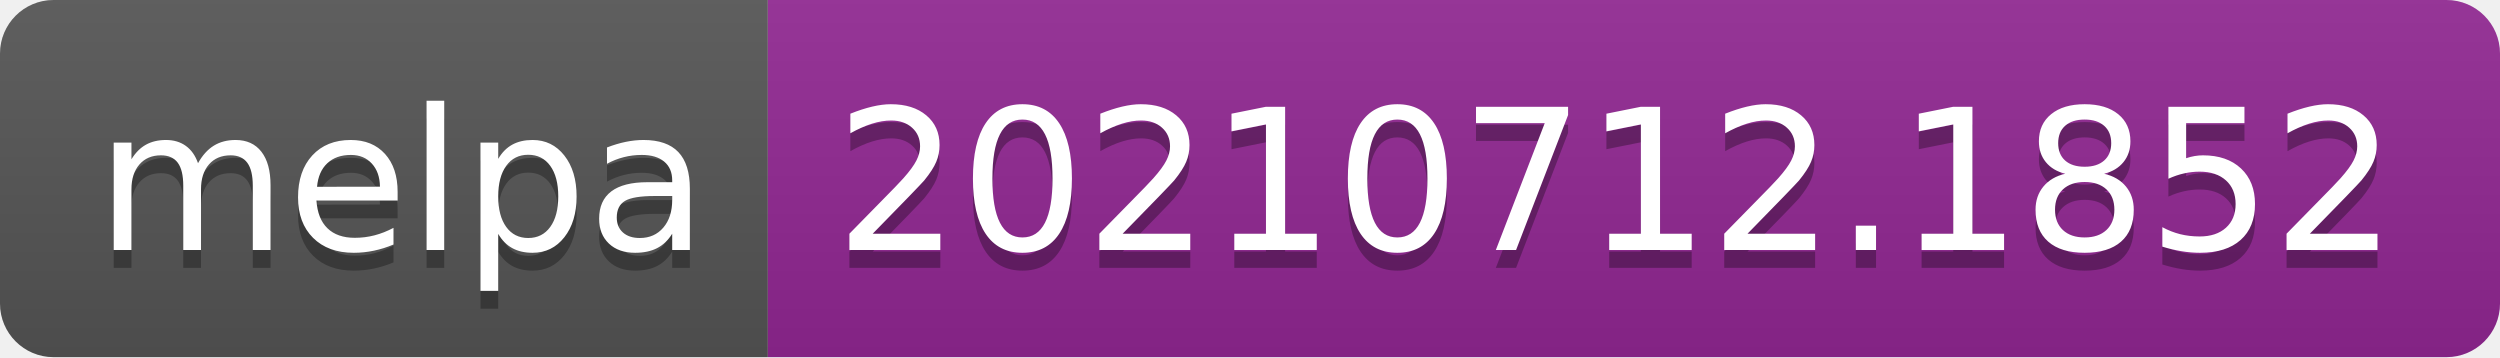
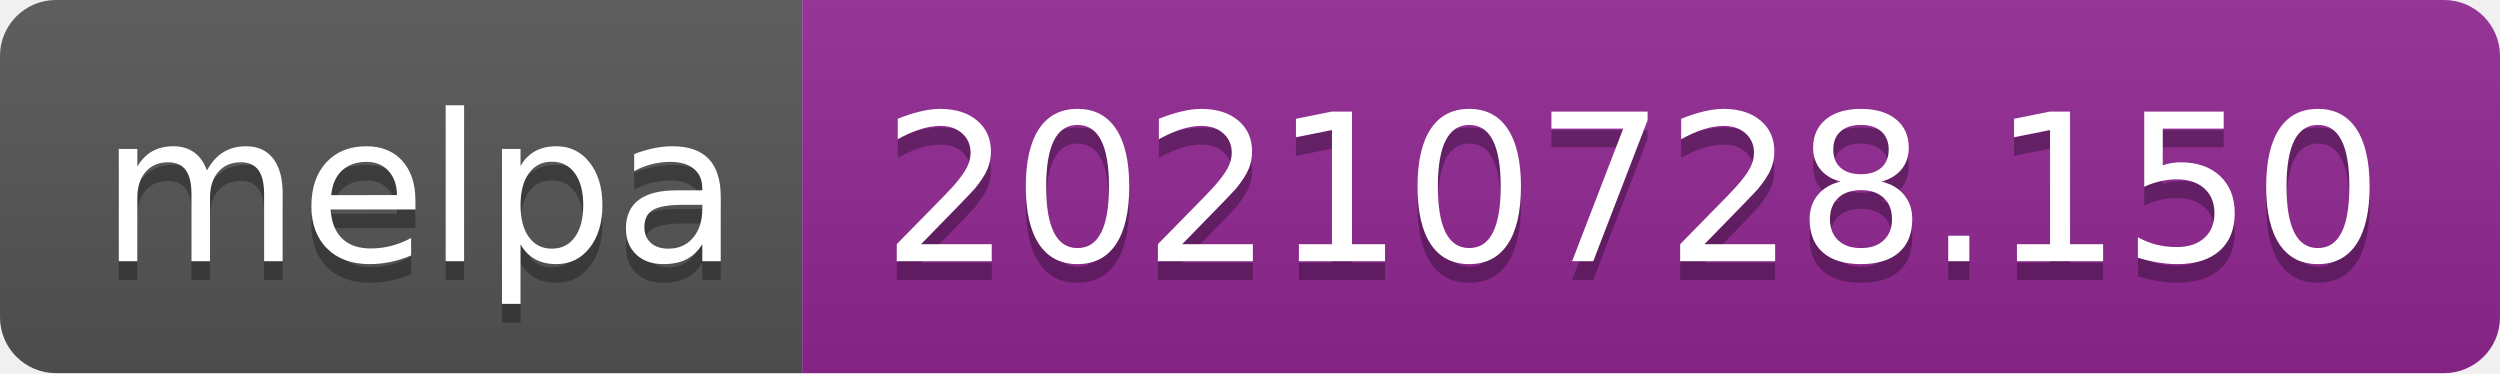
- <svg xmlns="http://www.w3.org/2000/svg" width="140" height="20" role="img" aria-label="melpa: 20210712.1852">
+ <svg xmlns="http://www.w3.org/2000/svg" width="134" height="20" role="img" aria-label="melpa: 20210728.150">
  <linearGradient id="s" x2="0" y2="100%">
    <stop offset="0" stop-color="#bbb" stop-opacity=".1" />
    <stop offset="1" stop-opacity=".1" />
  </linearGradient>
  <clipPath id="r">
-     <rect width="140" height="20" rx="3" fill="#fff" />
+     <rect width="134" height="20" rx="3" fill="#fff" />
  </clipPath>
  <g clip-path="url(#r)">
    <rect width="43" height="20" fill="#555" />
-     <rect x="43" width="97" height="20" fill="#922793" />
-     <rect width="140" height="20" fill="url(#s)" />
+     <rect x="43" width="91" height="20" fill="#922793" />
+     <rect width="134" height="20" fill="url(#s)" />
  </g>
  <g fill="#fff" text-anchor="middle" font-family="Verdana,Geneva,DejaVu Sans,sans-serif" text-rendering="geometricPrecision" font-size="110">
    <text aria-hidden="true" x="225" y="150" fill="#010101" fill-opacity=".3" transform="scale(.1)" textLength="330">melpa</text>
    <text x="225" y="140" transform="scale(.1)" fill="#fff" textLength="330">melpa</text>
-     <text aria-hidden="true" x="905" y="150" fill="#010101" fill-opacity=".3" transform="scale(.1)" textLength="870">20210712.1852</text>
-     <text x="905" y="140" transform="scale(.1)" fill="#fff" textLength="870">20210712.1852</text>
+     <text aria-hidden="true" x="875" y="150" fill="#010101" fill-opacity=".3" transform="scale(.1)" textLength="810">20210728.150</text>
+     <text x="875" y="140" transform="scale(.1)" fill="#fff" textLength="810">20210728.150</text>
  </g>
</svg>
